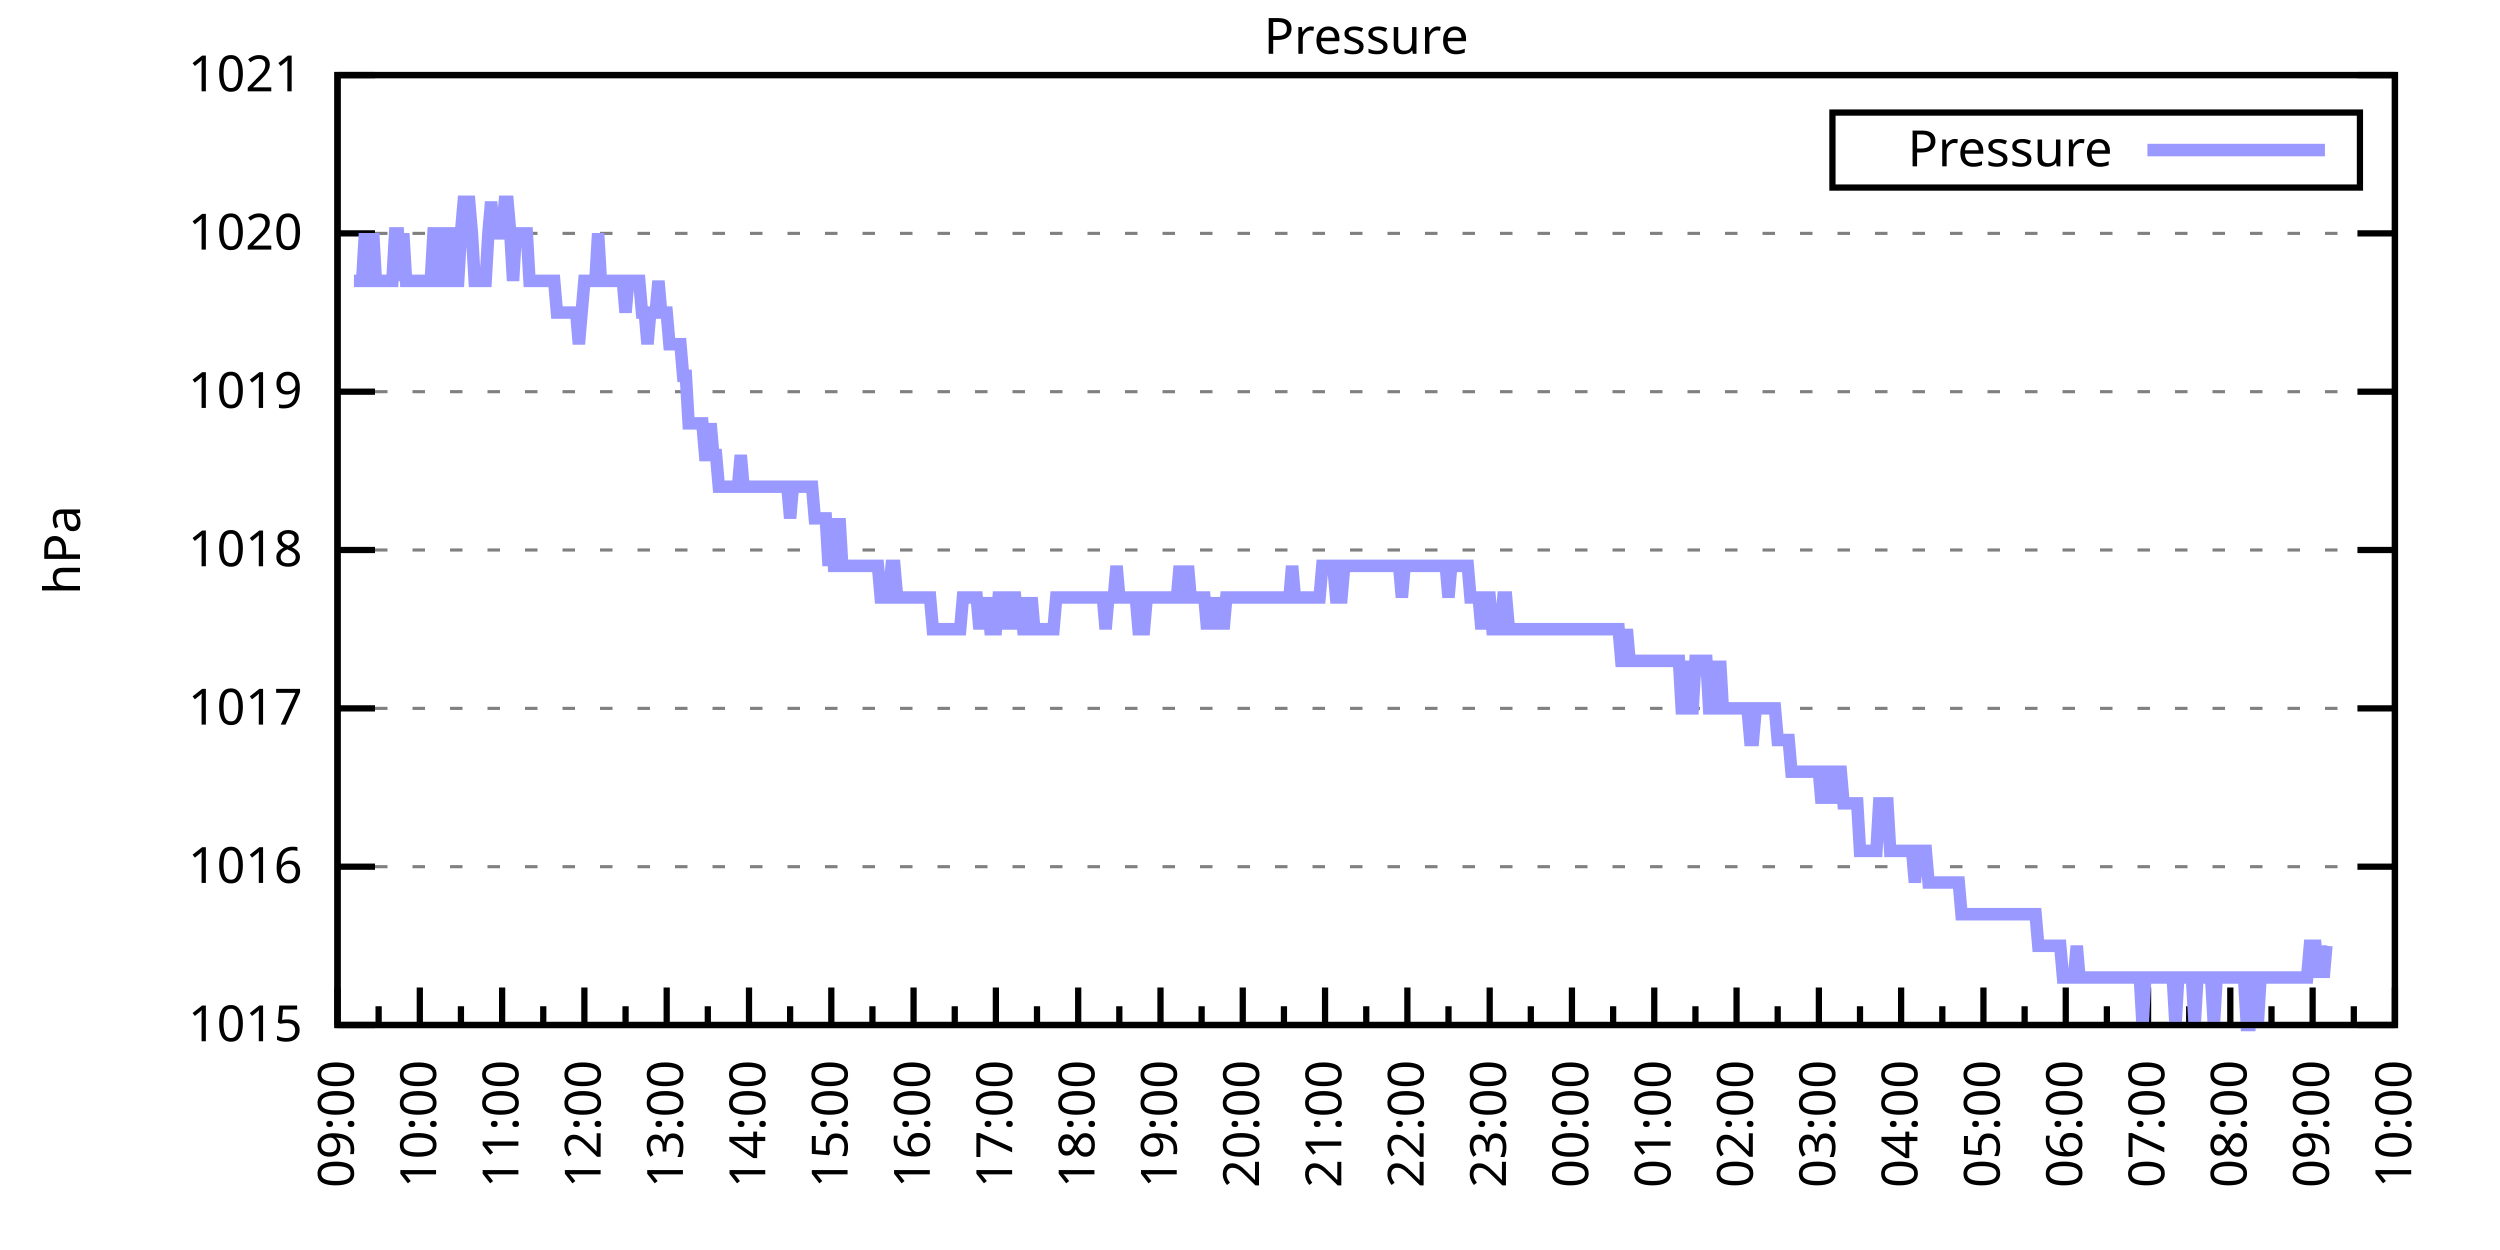
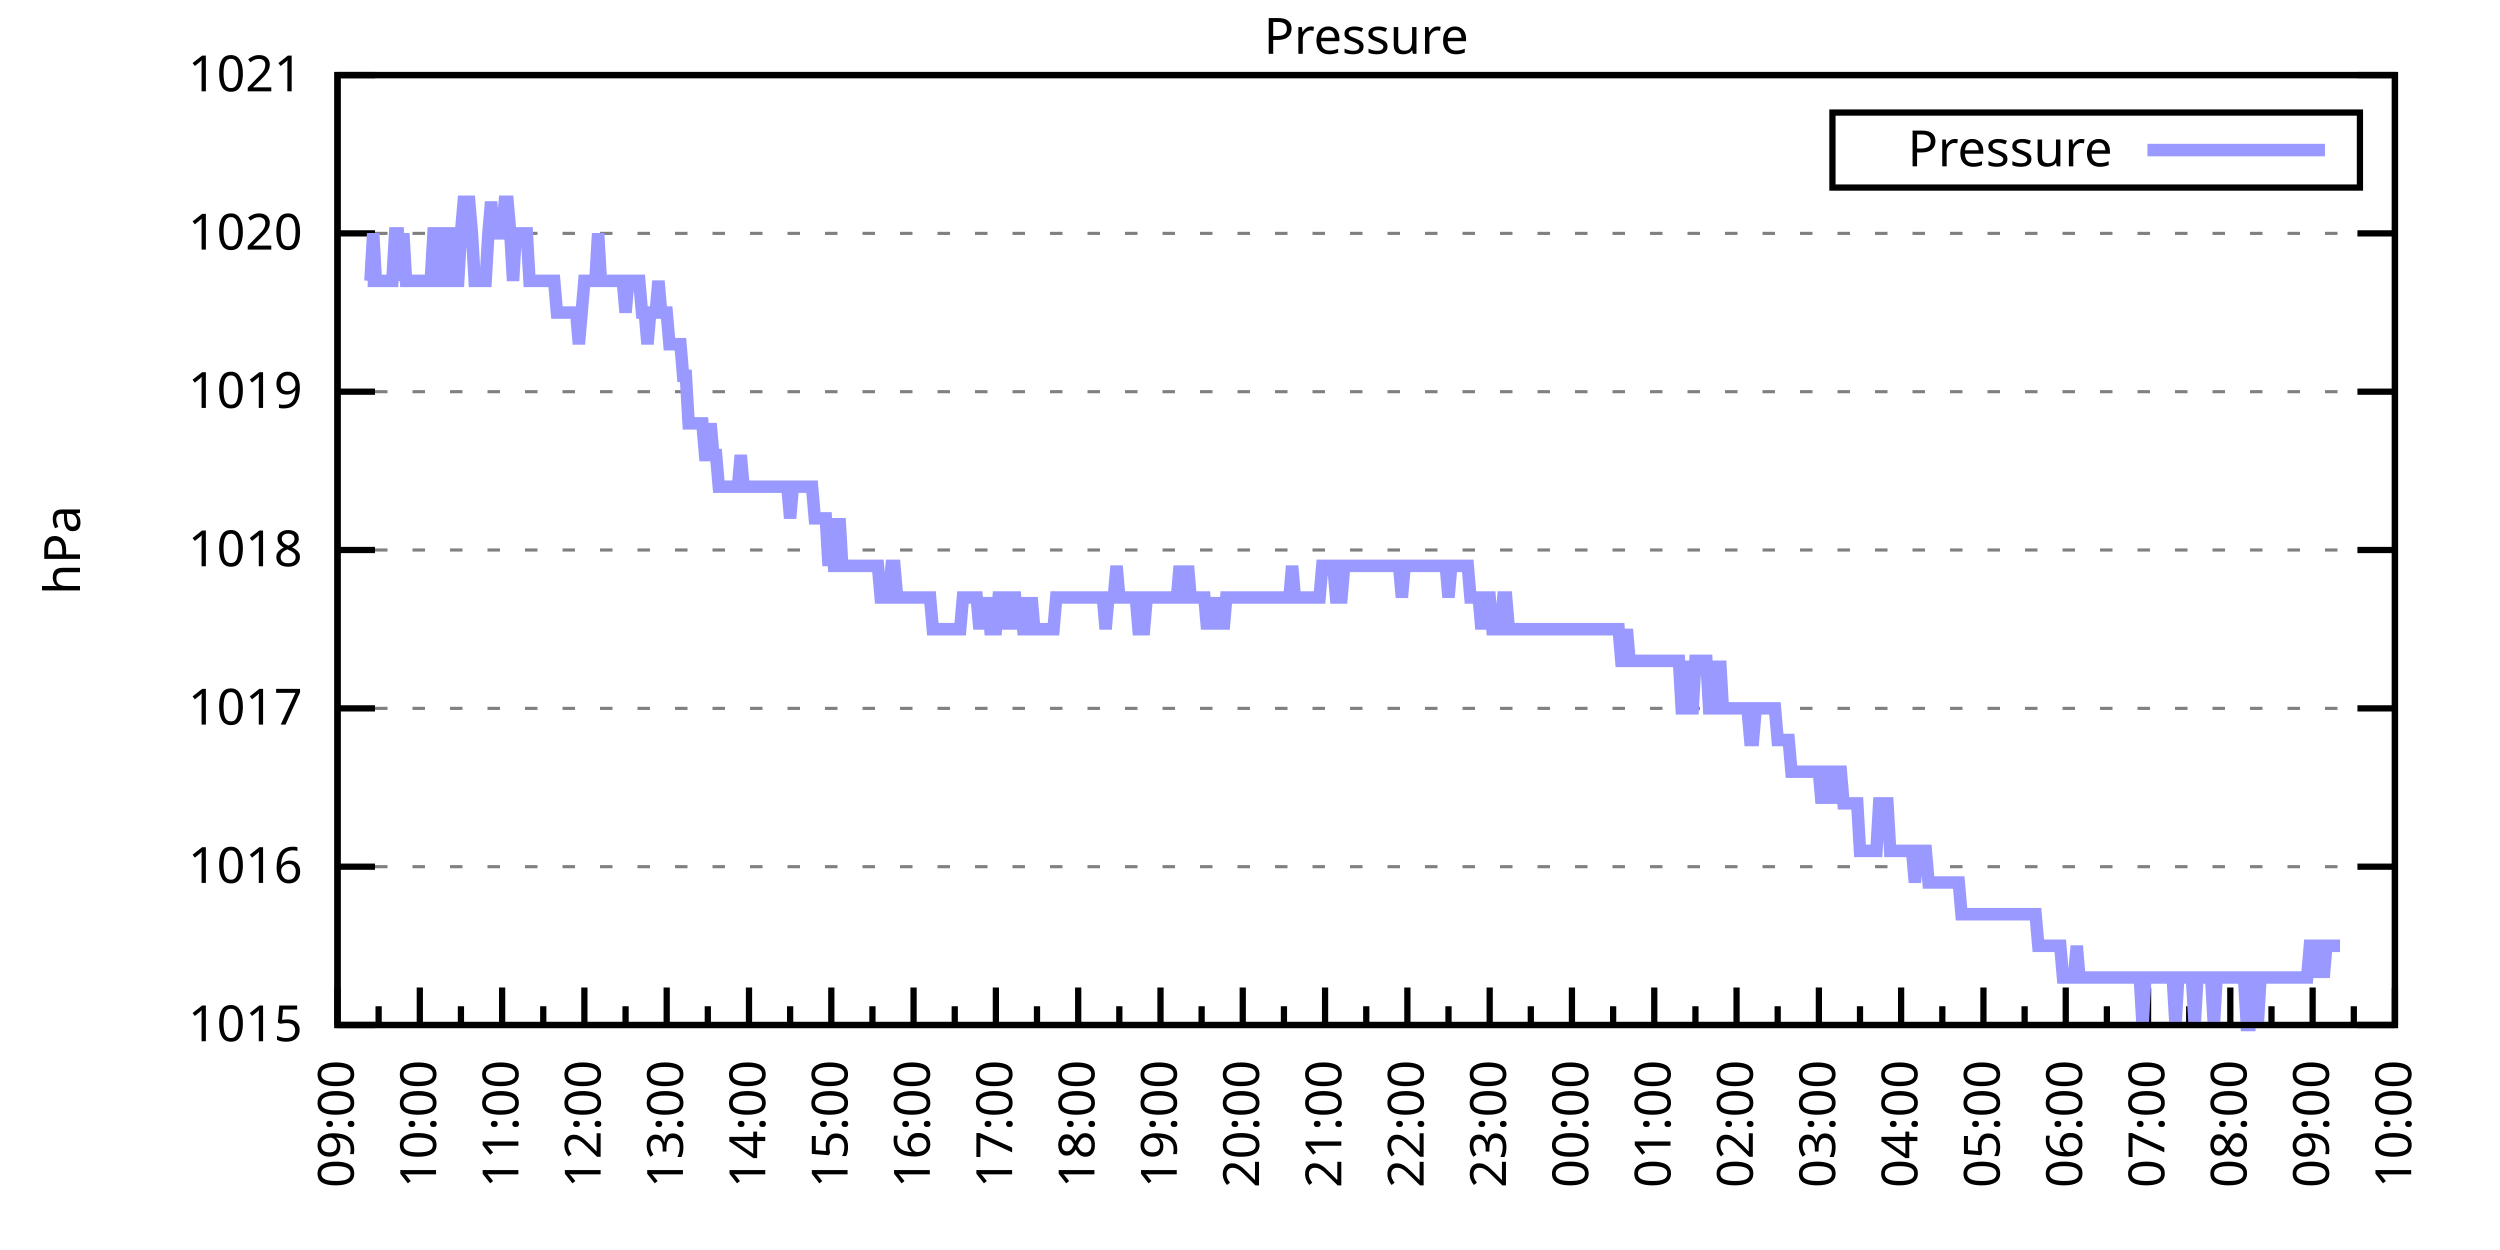
<svg xmlns="http://www.w3.org/2000/svg" xmlns:xlink="http://www.w3.org/1999/xlink" width="400" height="200" viewBox="0 0 400 200">
  <g id="gnuplot_canvas">
    <rect x="0" y="0" width="400" height="200" fill="none" />
    <defs>
      <circle id="gpDot" r="0.5" stroke-width="0.5" stroke="currentColor" />
      <path id="gpPt0" stroke-width="0.333" stroke="currentColor" d="M-1,0 h2 M0,-1 v2" />
      <path id="gpPt1" stroke-width="0.333" stroke="currentColor" d="M-1,-1 L1,1 M1,-1 L-1,1" />
      <path id="gpPt2" stroke-width="0.333" stroke="currentColor" d="M-1,0 L1,0 M0,-1 L0,1 M-1,-1 L1,1 M-1,1 L1,-1" />
      <rect id="gpPt3" stroke-width="0.333" stroke="currentColor" x="-1" y="-1" width="2" height="2" />
      <rect id="gpPt4" stroke-width="0.333" stroke="currentColor" fill="currentColor" x="-1" y="-1" width="2" height="2" />
      <circle id="gpPt5" stroke-width="0.333" stroke="currentColor" cx="0" cy="0" r="1" />
      <use xlink:href="#gpPt5" id="gpPt6" fill="currentColor" stroke="none" />
      <path id="gpPt7" stroke-width="0.333" stroke="currentColor" d="M0,-1.33 L-1.33,0.67 L1.33,0.67 z" />
      <use xlink:href="#gpPt7" id="gpPt8" fill="currentColor" stroke="none" />
      <use xlink:href="#gpPt7" id="gpPt9" stroke="currentColor" transform="rotate(180)" />
      <use xlink:href="#gpPt9" id="gpPt10" fill="currentColor" stroke="none" />
      <use xlink:href="#gpPt3" id="gpPt11" stroke="currentColor" transform="rotate(45)" />
      <use xlink:href="#gpPt11" id="gpPt12" fill="currentColor" stroke="none" />
      <path id="gpPt13" stroke-width="0.333" stroke="currentColor" d="M0,1.330 L1.265,0.411 L0.782,-1.067 L-0.782,-1.076 L-1.265,0.411 z" />
      <use xlink:href="#gpPt13" id="gpPt14" fill="currentColor" stroke="none" />
      <filter id="textbox" filterUnits="objectBoundingBox" x="0" y="0" height="1" width="1">
        <feFlood flood-color="white" flood-opacity="1" result="bgnd" />
        <feComposite in="SourceGraphic" in2="bgnd" operator="atop" />
      </filter>
      <filter id="greybox" filterUnits="objectBoundingBox" x="0" y="0" height="1" width="1">
        <feFlood flood-color="lightgrey" flood-opacity="1" result="grey" />
        <feComposite in="SourceGraphic" in2="grey" operator="atop" />
      </filter>
    </defs>
    <g fill="none" color="white" stroke="currentColor" stroke-width="1.00" stroke-linecap="butt" stroke-linejoin="miter">
</g>
    <g fill="none" color="black" stroke="currentColor" stroke-width="1.00" stroke-linecap="butt" stroke-linejoin="miter">
      <g stroke="none" shape-rendering="crispEdges">
        <polygon fill="rgb(255, 255, 255)" points="54.00,164.00 383.18,164.00 383.18,12.02 54.00,12.02 " />
      </g>
    </g>
    <g fill="none" color="black" stroke="currentColor" stroke-width="1.00" stroke-linecap="butt" stroke-linejoin="miter">
</g>
    <g fill="none" color="black" stroke="black" stroke-width="0.50" stroke-linecap="butt" stroke-linejoin="miter">
</g>
    <g fill="none" color="gray" stroke="currentColor" stroke-width="0.50" stroke-linecap="butt" stroke-linejoin="miter">
      <path stroke="gray" stroke-dasharray="2,4" class="gridline" d="M54.00,164.00 L383.19,164.00  " />
    </g>
    <g fill="none" color="gray" stroke="gray" stroke-width="1.00" stroke-linecap="butt" stroke-linejoin="miter">
</g>
    <g fill="none" color="black" stroke="currentColor" stroke-width="1.00" stroke-linecap="butt" stroke-linejoin="miter">
      <path stroke="black" d="M54.00,164.00 L60.00,164.00 M383.19,164.00 L377.19,164.00  " />
      <g transform="translate(48.40,166.60)" stroke="none" fill="black" font-family="Sans" font-size="8.00" text-anchor="end">
        <text>
          <tspan font-family="Sans"> 1015</tspan>
        </text>
      </g>
    </g>
    <g fill="none" color="black" stroke="currentColor" stroke-width="1.00" stroke-linecap="butt" stroke-linejoin="miter">
</g>
    <g fill="none" color="black" stroke="black" stroke-width="0.50" stroke-linecap="butt" stroke-linejoin="miter">
</g>
    <g fill="none" color="gray" stroke="currentColor" stroke-width="0.50" stroke-linecap="butt" stroke-linejoin="miter">
      <path stroke="gray" stroke-dasharray="2,4" class="gridline" d="M54.00,138.67 L383.19,138.67  " />
    </g>
    <g fill="none" color="gray" stroke="gray" stroke-width="1.00" stroke-linecap="butt" stroke-linejoin="miter">
</g>
    <g fill="none" color="black" stroke="currentColor" stroke-width="1.00" stroke-linecap="butt" stroke-linejoin="miter">
      <path stroke="black" d="M54.00,138.67 L60.00,138.67 M383.19,138.67 L377.19,138.67  " />
      <g transform="translate(48.40,141.27)" stroke="none" fill="black" font-family="Sans" font-size="8.00" text-anchor="end">
        <text>
          <tspan font-family="Sans"> 1016</tspan>
        </text>
      </g>
    </g>
    <g fill="none" color="black" stroke="currentColor" stroke-width="1.00" stroke-linecap="butt" stroke-linejoin="miter">
</g>
    <g fill="none" color="black" stroke="black" stroke-width="0.50" stroke-linecap="butt" stroke-linejoin="miter">
</g>
    <g fill="none" color="gray" stroke="currentColor" stroke-width="0.50" stroke-linecap="butt" stroke-linejoin="miter">
      <path stroke="gray" stroke-dasharray="2,4" class="gridline" d="M54.00,113.34 L383.19,113.34  " />
    </g>
    <g fill="none" color="gray" stroke="gray" stroke-width="1.00" stroke-linecap="butt" stroke-linejoin="miter">
</g>
    <g fill="none" color="black" stroke="currentColor" stroke-width="1.00" stroke-linecap="butt" stroke-linejoin="miter">
      <path stroke="black" d="M54.00,113.34 L60.00,113.34 M383.19,113.34 L377.19,113.34  " />
      <g transform="translate(48.40,115.94)" stroke="none" fill="black" font-family="Sans" font-size="8.00" text-anchor="end">
        <text>
          <tspan font-family="Sans"> 1017</tspan>
        </text>
      </g>
    </g>
    <g fill="none" color="black" stroke="currentColor" stroke-width="1.00" stroke-linecap="butt" stroke-linejoin="miter">
</g>
    <g fill="none" color="black" stroke="black" stroke-width="0.50" stroke-linecap="butt" stroke-linejoin="miter">
</g>
    <g fill="none" color="gray" stroke="currentColor" stroke-width="0.50" stroke-linecap="butt" stroke-linejoin="miter">
      <path stroke="gray" stroke-dasharray="2,4" class="gridline" d="M54.00,88.00 L383.19,88.00  " />
    </g>
    <g fill="none" color="gray" stroke="gray" stroke-width="1.00" stroke-linecap="butt" stroke-linejoin="miter">
</g>
    <g fill="none" color="black" stroke="currentColor" stroke-width="1.00" stroke-linecap="butt" stroke-linejoin="miter">
      <path stroke="black" d="M54.00,88.00 L60.00,88.00 M383.19,88.00 L377.19,88.00  " />
      <g transform="translate(48.40,90.60)" stroke="none" fill="black" font-family="Sans" font-size="8.00" text-anchor="end">
        <text>
          <tspan font-family="Sans"> 1018</tspan>
        </text>
      </g>
    </g>
    <g fill="none" color="black" stroke="currentColor" stroke-width="1.00" stroke-linecap="butt" stroke-linejoin="miter">
</g>
    <g fill="none" color="black" stroke="black" stroke-width="0.50" stroke-linecap="butt" stroke-linejoin="miter">
</g>
    <g fill="none" color="gray" stroke="currentColor" stroke-width="0.50" stroke-linecap="butt" stroke-linejoin="miter">
      <path stroke="gray" stroke-dasharray="2,4" class="gridline" d="M54.00,62.67 L383.19,62.67  " />
    </g>
    <g fill="none" color="gray" stroke="gray" stroke-width="1.00" stroke-linecap="butt" stroke-linejoin="miter">
</g>
    <g fill="none" color="black" stroke="currentColor" stroke-width="1.00" stroke-linecap="butt" stroke-linejoin="miter">
      <path stroke="black" d="M54.00,62.67 L60.00,62.67 M383.19,62.67 L377.19,62.67  " />
      <g transform="translate(48.40,65.27)" stroke="none" fill="black" font-family="Sans" font-size="8.00" text-anchor="end">
        <text>
          <tspan font-family="Sans"> 1019</tspan>
        </text>
      </g>
    </g>
    <g fill="none" color="black" stroke="currentColor" stroke-width="1.00" stroke-linecap="butt" stroke-linejoin="miter">
</g>
    <g fill="none" color="black" stroke="black" stroke-width="0.50" stroke-linecap="butt" stroke-linejoin="miter">
</g>
    <g fill="none" color="gray" stroke="currentColor" stroke-width="0.50" stroke-linecap="butt" stroke-linejoin="miter">
      <path stroke="gray" stroke-dasharray="2,4" class="gridline" d="M54.00,37.34 L383.19,37.34  " />
    </g>
    <g fill="none" color="gray" stroke="gray" stroke-width="1.00" stroke-linecap="butt" stroke-linejoin="miter">
</g>
    <g fill="none" color="black" stroke="currentColor" stroke-width="1.00" stroke-linecap="butt" stroke-linejoin="miter">
      <path stroke="black" d="M54.00,37.34 L60.00,37.34 M383.19,37.34 L377.19,37.34  " />
      <g transform="translate(48.40,39.94)" stroke="none" fill="black" font-family="Sans" font-size="8.00" text-anchor="end">
        <text>
          <tspan font-family="Sans"> 1020</tspan>
        </text>
      </g>
    </g>
    <g fill="none" color="black" stroke="currentColor" stroke-width="1.00" stroke-linecap="butt" stroke-linejoin="miter">
</g>
    <g fill="none" color="black" stroke="black" stroke-width="0.50" stroke-linecap="butt" stroke-linejoin="miter">
</g>
    <g fill="none" color="gray" stroke="currentColor" stroke-width="0.50" stroke-linecap="butt" stroke-linejoin="miter">
      <path stroke="gray" stroke-dasharray="2,4" class="gridline" d="M54.00,12.01 L383.19,12.01  " />
    </g>
    <g fill="none" color="gray" stroke="gray" stroke-width="1.00" stroke-linecap="butt" stroke-linejoin="miter">
</g>
    <g fill="none" color="black" stroke="currentColor" stroke-width="1.00" stroke-linecap="butt" stroke-linejoin="miter">
      <path stroke="black" d="M54.00,12.01 L60.00,12.01 M383.19,12.01 L377.19,12.01  " />
      <g transform="translate(48.40,14.61)" stroke="none" fill="black" font-family="Sans" font-size="8.00" text-anchor="end">
        <text>
          <tspan font-family="Sans"> 1021</tspan>
        </text>
      </g>
    </g>
    <g fill="none" color="black" stroke="currentColor" stroke-width="1.00" stroke-linecap="butt" stroke-linejoin="miter">
      <path stroke="black" d="M54.00,164.00 L54.00,158.00  " />
      <g transform="translate(56.60,169.60) rotate(270)" stroke="none" fill="black" font-family="Sans" font-size="8.00" text-anchor="end">
        <text>
          <tspan font-family="Sans">09:00</tspan>
        </text>
      </g>
    </g>
    <g fill="none" color="black" stroke="currentColor" stroke-width="1.00" stroke-linecap="butt" stroke-linejoin="miter">
      <path stroke="black" d="M60.58,164.00 L60.58,161.00 M67.17,164.00 L67.17,158.00  " />
      <g transform="translate(69.77,169.60) rotate(270)" stroke="none" fill="black" font-family="Sans" font-size="8.00" text-anchor="end">
        <text>
          <tspan font-family="Sans">10:00</tspan>
        </text>
      </g>
    </g>
    <g fill="none" color="black" stroke="currentColor" stroke-width="1.00" stroke-linecap="butt" stroke-linejoin="miter">
      <path stroke="black" d="M73.75,164.00 L73.75,161.00 M80.34,164.00 L80.34,158.00  " />
      <g transform="translate(82.94,169.60) rotate(270)" stroke="none" fill="black" font-family="Sans" font-size="8.00" text-anchor="end">
        <text>
          <tspan font-family="Sans">11:00</tspan>
        </text>
      </g>
    </g>
    <g fill="none" color="black" stroke="currentColor" stroke-width="1.00" stroke-linecap="butt" stroke-linejoin="miter">
      <path stroke="black" d="M86.92,164.00 L86.92,161.00 M93.50,164.00 L93.50,158.00  " />
      <g transform="translate(96.10,169.60) rotate(270)" stroke="none" fill="black" font-family="Sans" font-size="8.00" text-anchor="end">
        <text>
          <tspan font-family="Sans">12:00</tspan>
        </text>
      </g>
    </g>
    <g fill="none" color="black" stroke="currentColor" stroke-width="1.00" stroke-linecap="butt" stroke-linejoin="miter">
      <path stroke="black" d="M100.09,164.00 L100.09,161.00 M106.67,164.00 L106.67,158.00  " />
      <g transform="translate(109.27,169.60) rotate(270)" stroke="none" fill="black" font-family="Sans" font-size="8.00" text-anchor="end">
        <text>
          <tspan font-family="Sans">13:00</tspan>
        </text>
      </g>
    </g>
    <g fill="none" color="black" stroke="currentColor" stroke-width="1.00" stroke-linecap="butt" stroke-linejoin="miter">
      <path stroke="black" d="M113.25,164.00 L113.25,161.00 M119.84,164.00 L119.84,158.00  " />
      <g transform="translate(122.44,169.60) rotate(270)" stroke="none" fill="black" font-family="Sans" font-size="8.00" text-anchor="end">
        <text>
          <tspan font-family="Sans">14:00</tspan>
        </text>
      </g>
    </g>
    <g fill="none" color="black" stroke="currentColor" stroke-width="1.00" stroke-linecap="butt" stroke-linejoin="miter">
      <path stroke="black" d="M126.42,164.00 L126.42,161.00 M133.01,164.00 L133.01,158.00  " />
      <g transform="translate(135.61,169.60) rotate(270)" stroke="none" fill="black" font-family="Sans" font-size="8.00" text-anchor="end">
        <text>
          <tspan font-family="Sans">15:00</tspan>
        </text>
      </g>
    </g>
    <g fill="none" color="black" stroke="currentColor" stroke-width="1.00" stroke-linecap="butt" stroke-linejoin="miter">
      <path stroke="black" d="M139.59,164.00 L139.59,161.00 M146.17,164.00 L146.17,158.00  " />
      <g transform="translate(148.77,169.60) rotate(270)" stroke="none" fill="black" font-family="Sans" font-size="8.00" text-anchor="end">
        <text>
          <tspan font-family="Sans">16:00</tspan>
        </text>
      </g>
    </g>
    <g fill="none" color="black" stroke="currentColor" stroke-width="1.00" stroke-linecap="butt" stroke-linejoin="miter">
      <path stroke="black" d="M152.76,164.00 L152.76,161.00 M159.34,164.00 L159.34,158.00  " />
      <g transform="translate(161.94,169.60) rotate(270)" stroke="none" fill="black" font-family="Sans" font-size="8.00" text-anchor="end">
        <text>
          <tspan font-family="Sans">17:00</tspan>
        </text>
      </g>
    </g>
    <g fill="none" color="black" stroke="currentColor" stroke-width="1.00" stroke-linecap="butt" stroke-linejoin="miter">
      <path stroke="black" d="M165.92,164.00 L165.92,161.00 M172.51,164.00 L172.51,158.00  " />
      <g transform="translate(175.11,169.60) rotate(270)" stroke="none" fill="black" font-family="Sans" font-size="8.00" text-anchor="end">
        <text>
          <tspan font-family="Sans">18:00</tspan>
        </text>
      </g>
    </g>
    <g fill="none" color="black" stroke="currentColor" stroke-width="1.00" stroke-linecap="butt" stroke-linejoin="miter">
      <path stroke="black" d="M179.09,164.00 L179.09,161.00 M185.68,164.00 L185.68,158.00  " />
      <g transform="translate(188.28,169.60) rotate(270)" stroke="none" fill="black" font-family="Sans" font-size="8.00" text-anchor="end">
        <text>
          <tspan font-family="Sans">19:00</tspan>
        </text>
      </g>
    </g>
    <g fill="none" color="black" stroke="currentColor" stroke-width="1.00" stroke-linecap="butt" stroke-linejoin="miter">
      <path stroke="black" d="M192.26,164.00 L192.26,161.00 M198.84,164.00 L198.84,158.00  " />
      <g transform="translate(201.44,169.60) rotate(270)" stroke="none" fill="black" font-family="Sans" font-size="8.00" text-anchor="end">
        <text>
          <tspan font-family="Sans">20:00</tspan>
        </text>
      </g>
    </g>
    <g fill="none" color="black" stroke="currentColor" stroke-width="1.00" stroke-linecap="butt" stroke-linejoin="miter">
      <path stroke="black" d="M205.43,164.00 L205.43,161.00 M212.01,164.00 L212.01,158.00  " />
      <g transform="translate(214.61,169.60) rotate(270)" stroke="none" fill="black" font-family="Sans" font-size="8.00" text-anchor="end">
        <text>
          <tspan font-family="Sans">21:00</tspan>
        </text>
      </g>
    </g>
    <g fill="none" color="black" stroke="currentColor" stroke-width="1.00" stroke-linecap="butt" stroke-linejoin="miter">
      <path stroke="black" d="M218.60,164.00 L218.60,161.00 M225.18,164.00 L225.18,158.00  " />
      <g transform="translate(227.78,169.60) rotate(270)" stroke="none" fill="black" font-family="Sans" font-size="8.00" text-anchor="end">
        <text>
          <tspan font-family="Sans">22:00</tspan>
        </text>
      </g>
    </g>
    <g fill="none" color="black" stroke="currentColor" stroke-width="1.00" stroke-linecap="butt" stroke-linejoin="miter">
      <path stroke="black" d="M231.76,164.00 L231.76,161.00 M238.35,164.00 L238.35,158.00  " />
      <g transform="translate(240.95,169.60) rotate(270)" stroke="none" fill="black" font-family="Sans" font-size="8.00" text-anchor="end">
        <text>
          <tspan font-family="Sans">23:00</tspan>
        </text>
      </g>
    </g>
    <g fill="none" color="black" stroke="currentColor" stroke-width="1.00" stroke-linecap="butt" stroke-linejoin="miter">
      <path stroke="black" d="M244.93,164.00 L244.93,161.00 M251.51,164.00 L251.51,158.00  " />
      <g transform="translate(254.11,169.60) rotate(270)" stroke="none" fill="black" font-family="Sans" font-size="8.00" text-anchor="end">
        <text>
          <tspan font-family="Sans">00:00</tspan>
        </text>
      </g>
    </g>
    <g fill="none" color="black" stroke="currentColor" stroke-width="1.00" stroke-linecap="butt" stroke-linejoin="miter">
      <path stroke="black" d="M258.10,164.00 L258.10,161.00 M264.68,164.00 L264.68,158.00  " />
      <g transform="translate(267.28,169.60) rotate(270)" stroke="none" fill="black" font-family="Sans" font-size="8.00" text-anchor="end">
        <text>
          <tspan font-family="Sans">01:00</tspan>
        </text>
      </g>
    </g>
    <g fill="none" color="black" stroke="currentColor" stroke-width="1.00" stroke-linecap="butt" stroke-linejoin="miter">
      <path stroke="black" d="M271.27,164.00 L271.27,161.00 M277.85,164.00 L277.85,158.00  " />
      <g transform="translate(280.45,169.60) rotate(270)" stroke="none" fill="black" font-family="Sans" font-size="8.00" text-anchor="end">
        <text>
          <tspan font-family="Sans">02:00</tspan>
        </text>
      </g>
    </g>
    <g fill="none" color="black" stroke="currentColor" stroke-width="1.00" stroke-linecap="butt" stroke-linejoin="miter">
      <path stroke="black" d="M284.43,164.00 L284.43,161.00 M291.02,164.00 L291.02,158.00  " />
      <g transform="translate(293.62,169.60) rotate(270)" stroke="none" fill="black" font-family="Sans" font-size="8.00" text-anchor="end">
        <text>
          <tspan font-family="Sans">03:00</tspan>
        </text>
      </g>
    </g>
    <g fill="none" color="black" stroke="currentColor" stroke-width="1.00" stroke-linecap="butt" stroke-linejoin="miter">
      <path stroke="black" d="M297.60,164.00 L297.60,161.00 M304.18,164.00 L304.18,158.00  " />
      <g transform="translate(306.78,169.60) rotate(270)" stroke="none" fill="black" font-family="Sans" font-size="8.00" text-anchor="end">
        <text>
          <tspan font-family="Sans">04:00</tspan>
        </text>
      </g>
    </g>
    <g fill="none" color="black" stroke="currentColor" stroke-width="1.00" stroke-linecap="butt" stroke-linejoin="miter">
      <path stroke="black" d="M310.77,164.00 L310.77,161.00 M317.35,164.00 L317.35,158.00  " />
      <g transform="translate(319.95,169.60) rotate(270)" stroke="none" fill="black" font-family="Sans" font-size="8.00" text-anchor="end">
        <text>
          <tspan font-family="Sans">05:00</tspan>
        </text>
      </g>
    </g>
    <g fill="none" color="black" stroke="currentColor" stroke-width="1.00" stroke-linecap="butt" stroke-linejoin="miter">
      <path stroke="black" d="M323.94,164.00 L323.94,161.00 M330.52,164.00 L330.52,158.00  " />
      <g transform="translate(333.12,169.60) rotate(270)" stroke="none" fill="black" font-family="Sans" font-size="8.00" text-anchor="end">
        <text>
          <tspan font-family="Sans">06:00</tspan>
        </text>
      </g>
    </g>
    <g fill="none" color="black" stroke="currentColor" stroke-width="1.00" stroke-linecap="butt" stroke-linejoin="miter">
      <path stroke="black" d="M337.10,164.00 L337.10,161.00 M343.69,164.00 L343.69,158.00  " />
      <g transform="translate(346.29,169.60) rotate(270)" stroke="none" fill="black" font-family="Sans" font-size="8.00" text-anchor="end">
        <text>
          <tspan font-family="Sans">07:00</tspan>
        </text>
      </g>
    </g>
    <g fill="none" color="black" stroke="currentColor" stroke-width="1.00" stroke-linecap="butt" stroke-linejoin="miter">
      <path stroke="black" d="M350.27,164.00 L350.27,161.00 M356.85,164.00 L356.85,158.00  " />
      <g transform="translate(359.45,169.60) rotate(270)" stroke="none" fill="black" font-family="Sans" font-size="8.00" text-anchor="end">
        <text>
          <tspan font-family="Sans">08:00</tspan>
        </text>
      </g>
    </g>
    <g fill="none" color="black" stroke="currentColor" stroke-width="1.00" stroke-linecap="butt" stroke-linejoin="miter">
      <path stroke="black" d="M363.44,164.00 L363.44,161.00 M370.02,164.00 L370.02,158.00  " />
      <g transform="translate(372.62,169.60) rotate(270)" stroke="none" fill="black" font-family="Sans" font-size="8.00" text-anchor="end">
        <text>
          <tspan font-family="Sans">09:00</tspan>
        </text>
      </g>
    </g>
    <g fill="none" color="black" stroke="currentColor" stroke-width="1.00" stroke-linecap="butt" stroke-linejoin="miter">
      <path stroke="black" d="M376.61,164.00 L376.61,161.00 M383.19,164.00 L383.19,158.00  " />
      <g transform="translate(385.79,169.60) rotate(270)" stroke="none" fill="black" font-family="Sans" font-size="8.00" text-anchor="end">
        <text>
          <tspan font-family="Sans">10:00</tspan>
        </text>
      </g>
    </g>
    <g fill="none" color="black" stroke="currentColor" stroke-width="1.00" stroke-linecap="butt" stroke-linejoin="miter">
</g>
    <g fill="none" color="black" stroke="currentColor" stroke-width="1.00" stroke-linecap="butt" stroke-linejoin="miter">
      <path stroke="black" d="M54.00,12.01 L54.00,164.00 L383.19,164.00 L383.19,12.01 L54.00,12.01 Z  " />
    </g>
    <g fill="none" color="black" stroke="currentColor" stroke-width="1.00" stroke-linecap="butt" stroke-linejoin="miter">
      <g transform="translate(12.80,88.01) rotate(270)" stroke="none" fill="black" font-family="Sans" font-size="8.00" text-anchor="middle">
        <text>
          <tspan font-family="Sans">hPa</tspan>
        </text>
      </g>
    </g>
    <g fill="none" color="black" stroke="currentColor" stroke-width="1.00" stroke-linecap="butt" stroke-linejoin="miter">
</g>
    <g fill="none" color="black" stroke="currentColor" stroke-width="1.00" stroke-linecap="butt" stroke-linejoin="miter">
      <path stroke="black" d="M293.19,30.01 L293.19,18.01 L377.59,18.01 L377.59,30.01 L293.19,30.01 Z  " />
    </g>
    <g id="Pressure_plot_1">
      <g fill="none" color="white" stroke="black" stroke-width="2.00" stroke-linecap="butt" stroke-linejoin="miter">
</g>
      <g fill="none" color="black" stroke="currentColor" stroke-width="2.00" stroke-linecap="butt" stroke-linejoin="miter">
        <g transform="translate(337.99,26.61)" stroke="none" fill="black" font-family="Sans" font-size="8.00" text-anchor="end">
          <text>
            <tspan font-family="Sans">Pressure</tspan>
          </text>
        </g>
      </g>
      <g fill="none" color="black" stroke="currentColor" stroke-width="2.00" stroke-linecap="butt" stroke-linejoin="miter">
-         <path stroke="rgb(153, 153, 255)" d="M343.59,24.01 L371.99,24.01 M56.63,44.94 L57.07,44.94 L57.51,44.94 L57.95,44.94 L58.39,37.34 L58.83,44.94   L59.27,44.94 L59.71,37.34 L60.14,44.94 L60.58,44.94 L61.02,44.94 L61.46,44.94 L61.90,44.94 L62.34,44.94   L62.78,44.94 L63.22,37.34 L63.66,37.34 L64.10,44.94 L64.53,37.34 L64.97,44.94 L65.41,44.94 L65.85,44.94   L66.29,44.94 L66.73,44.94 L67.17,44.94 L67.61,44.94 L68.05,44.94 L68.48,44.94 L68.92,44.94 L69.36,37.34   L69.80,37.34 L70.24,44.94 L70.68,44.94 L71.12,37.34 L71.56,37.34 L72.00,37.34 L72.43,44.94 L72.87,44.94   L73.31,44.94 L73.75,37.34 L74.19,32.28 L74.63,32.28 L75.07,32.28 L75.51,37.34 L75.95,44.94 L76.38,44.94   L76.82,44.94 L77.26,44.94 L77.70,44.94 L78.14,37.34 L78.58,32.28 L79.02,37.34 L79.46,37.34 L79.90,37.34   L80.34,37.34 L80.77,32.28 L81.21,32.28 L81.65,37.34 L82.09,44.94 L82.53,37.34 L82.97,37.34 L83.41,37.34   L83.85,37.34 L84.29,37.34 L84.72,44.94 L85.16,44.94 L85.60,44.94 L86.04,44.94 L86.48,44.94 L86.92,44.94   L87.36,44.94 L87.80,44.94 L88.24,44.94 L88.67,44.94 L89.11,50.01 L89.55,50.01 L89.99,50.01 L90.43,50.01   L90.87,50.01 L91.31,50.01 L91.75,50.01 L92.19,50.01 L92.62,55.07 L93.06,50.01 L93.50,44.94 L93.94,44.94   L94.38,44.94 L94.82,44.94 L95.26,44.94 L95.70,37.34 L96.14,44.94 L96.58,44.94 L97.01,44.94 L97.45,44.94   L97.89,44.94 L98.33,44.94 L98.77,44.94 L99.21,44.94 L99.65,44.94 L100.09,50.01 L100.53,44.94 L100.96,44.94   L101.40,44.94 L101.84,44.94 L102.28,44.94 L102.72,50.01 L103.16,50.01 L103.60,55.07 L104.04,50.01 L104.48,50.01   L104.91,50.01 L105.35,44.94 L105.79,50.01 L106.23,50.01 L106.67,50.01 L107.11,55.07 L107.55,55.07 L107.99,55.07   L108.43,55.07 L108.87,55.07 L109.30,60.14 L109.74,60.14 L110.18,67.74 L110.62,67.74 L111.06,67.74 L111.50,67.74   L111.94,67.74 L112.38,67.74 L112.82,72.81 L113.25,72.81 L113.69,67.74 L114.13,72.81 L114.57,72.81 L115.01,77.87   L115.45,77.87 L115.89,77.87 L116.33,77.87 L116.77,77.87 L117.20,77.87 L117.64,77.87 L118.08,77.87 L118.52,72.81   L118.96,77.87 L119.40,77.87 L119.84,77.87 L120.28,77.87 L120.72,77.87 L121.15,77.87 L121.59,77.87 L122.03,77.87   L122.47,77.87 L122.91,77.87 L123.35,77.87 L123.79,77.87 L124.23,77.87 L124.67,77.87 L125.11,77.87 L125.54,77.87   L125.98,77.87 L126.42,82.94 L126.86,77.87 L127.30,77.87 L127.74,77.87 L128.18,77.87 L128.62,77.87 L129.06,77.87   L129.49,77.87 L129.93,77.87 L130.37,82.94 L130.81,82.94 L131.25,82.94 L131.69,82.94 L132.13,82.94 L132.57,90.54   L133.01,82.94 L133.44,90.54 L133.88,90.54 L134.32,82.94 L134.76,90.54 L135.20,90.54 L135.64,90.54 L136.08,90.54   L136.52,90.54 L136.96,90.54 L137.39,90.54 L137.83,90.54 L138.27,90.54 L138.71,90.54 L139.15,90.54 L139.59,90.54   L140.03,90.54 L140.47,90.54 L140.91,95.60 L141.35,95.60 L141.78,95.60 L142.22,95.60 L142.66,90.54 L143.10,90.54   L143.54,95.60 L143.98,95.60 L144.42,95.60 L144.86,95.60 L145.30,95.60 L145.73,95.60 L146.17,95.60 L146.61,95.60   L147.05,95.60 L147.49,95.60 L147.93,95.60 L148.37,95.60 L148.81,95.60 L149.25,100.67 L149.68,100.67 L150.12,100.67   L150.56,100.67 L151.00,100.67 L151.44,100.67 L151.88,100.67 L152.32,100.67 L152.76,100.67 L153.20,100.67 L153.63,100.67   L154.07,95.60 L154.51,95.60 L154.95,95.60 L155.39,95.60 L155.83,95.60 L156.27,95.60 L156.71,100.67 L157.15,95.60   L157.59,100.67 L158.02,95.60 L158.46,100.67 L158.90,100.67 L159.34,100.67 L159.78,95.60 L160.22,95.60 L160.66,100.67   L161.10,95.60 L161.54,100.67 L161.97,95.60 L162.41,95.60 L162.85,100.67 L163.29,95.60 L163.73,100.67 L164.17,100.67   L164.61,100.67 L165.05,95.60 L165.49,100.67 L165.92,100.67 L166.36,100.67 L166.80,100.67 L167.24,100.67 L167.68,100.67   L168.12,100.67 L168.56,100.67 L169.00,95.60 L169.44,95.60 L169.87,95.60 L170.31,95.60 L170.75,95.60 L171.19,95.60   L171.63,95.60 L172.07,95.60 L172.51,95.60 L172.95,95.60 L173.39,95.60 L173.83,95.60 L174.26,95.60 L174.70,95.60   L175.14,95.60 L175.58,95.60 L176.02,95.60 L176.46,95.60 L176.90,100.67 L177.34,95.60 L177.78,95.60 L178.21,95.60   L178.65,90.54 L179.09,95.60 L179.53,95.60 L179.97,95.60 L180.41,95.60 L180.85,95.60 L181.29,95.60 L181.73,95.60   L182.16,100.67 L182.60,100.67 L183.04,100.67 L183.48,95.60 L183.92,95.60 L184.36,95.60 L184.80,95.60 L185.24,95.60   L185.68,95.60 L186.11,95.60 L186.55,95.60 L186.99,95.60 L187.43,95.60 L187.87,95.60 L188.31,95.60 L188.75,90.54   L189.19,95.60 L189.63,95.60 L190.07,90.54 L190.50,95.60 L190.94,95.60 L191.38,95.60 L191.82,95.60 L192.26,95.60   L192.70,95.60 L193.14,100.67 L193.58,95.60 L194.02,100.67 L194.45,95.60 L194.89,100.67 L195.33,95.60 L195.77,100.67   L196.21,95.60 L196.65,95.60 L197.09,95.60 L197.53,95.60 L197.97,95.60 L198.40,95.60 L198.84,95.60 L199.28,95.60   L199.72,95.60 L200.16,95.60 L200.60,95.60 L201.04,95.60 L201.48,95.60 L201.92,95.60 L202.35,95.60 L202.79,95.60   L203.23,95.60 L203.67,95.60 L204.11,95.60 L204.55,95.60 L204.99,95.60 L205.43,95.60 L205.87,95.60 L206.31,95.60   L206.74,90.54 L207.18,95.60 L207.62,95.60 L208.06,95.60 L208.50,95.60 L208.94,95.60 L209.38,95.60 L209.82,95.60   L210.26,95.60 L210.69,95.60 L211.13,95.60 L211.57,90.54 L212.01,90.54 L212.45,90.54 L212.89,90.54 L213.33,90.54   L213.77,95.60 L214.21,95.60 L214.64,95.60 L215.08,90.54 L215.52,90.54 L215.96,90.54 L216.40,90.54 L216.84,90.54   L217.28,90.54 L217.72,90.54 L218.16,90.54 L218.60,90.54 L219.03,90.54 L219.47,90.54 L219.91,90.54 L220.35,90.54   L220.79,90.54 L221.23,90.54 L221.67,90.54 L222.11,90.54 L222.55,90.54 L222.98,90.54 L223.42,90.54 L223.86,90.54   L224.30,95.60 L224.74,90.54 L225.18,90.54 L225.62,90.54 L226.06,90.54 L226.50,90.54 L226.93,90.54 L227.37,90.54   L227.81,90.54 L228.25,90.54 L228.69,90.54 L229.13,90.54 L229.57,90.54 L230.01,90.54 L230.45,90.54 L230.88,90.54   L231.32,90.54 L231.76,95.60 L232.20,90.54 L232.64,90.54 L233.08,90.54 L233.52,90.54 L233.96,90.54 L234.40,90.54   L234.84,90.54 L235.27,95.60 L235.71,95.60 L236.15,95.60 L236.59,95.60 L237.03,100.67 L237.47,95.60 L237.91,95.60   L238.35,95.60 L238.79,100.67 L239.22,100.67 L239.66,100.67 L240.10,100.67 L240.54,95.60 L240.98,95.60 L241.42,100.67   L241.86,100.67 L242.30,100.67 L242.74,100.67 L243.17,100.67 L243.61,100.67 L244.05,100.67 L244.49,100.67 L244.93,100.67   L245.37,100.67 L245.81,100.67 L246.25,100.67 L246.69,100.67 L247.12,100.67 L247.56,100.67 L248.00,100.67 L248.44,100.67   L248.88,100.67 L249.32,100.67 L249.76,100.67 L250.20,100.67 L250.64,100.67 L251.08,100.67 L251.51,100.67 L251.95,100.67   L252.39,100.67 L252.83,100.67 L253.27,100.67 L253.71,100.67 L254.15,100.67 L254.59,100.67 L255.03,100.67 L255.46,100.67   L255.90,100.67 L256.34,100.67 L256.78,100.67 L257.22,100.67 L257.66,100.67 L258.10,100.67 L258.54,100.67 L258.98,100.67   L259.41,105.74 L259.85,105.74 L260.29,100.67 L260.73,105.74 L261.17,105.74 L261.61,105.74 L262.05,105.74 L262.49,105.74   L262.93,105.74 L263.36,105.74 L263.80,105.74 L264.24,105.74 L264.68,105.74 L265.12,105.74 L265.56,105.74 L266.00,105.74   L266.44,105.74 L266.88,105.74 L267.32,105.74 L267.75,105.74 L268.19,105.74 L268.63,105.74 L269.07,113.34 L269.51,113.34   L269.95,105.74 L270.39,113.34 L270.83,113.34 L271.27,105.74 L271.70,105.74 L272.14,105.74 L272.58,105.74 L273.02,105.74   L273.46,113.34 L273.90,113.34 L274.34,105.74 L274.78,113.34 L275.22,105.74 L275.65,113.34 L276.09,113.34 L276.53,113.34   L276.97,113.34 L277.41,113.34 L277.85,113.34 L278.29,113.34 L278.73,113.34 L279.17,113.34 L279.60,113.34 L280.04,118.40   L280.48,118.40 L280.92,113.34 L281.36,113.34 L281.80,113.34 L282.24,113.34 L282.68,113.34 L283.12,113.34 L283.56,113.34   L283.99,113.34 L284.43,118.40 L284.87,118.40 L285.31,118.40 L285.75,118.40 L286.19,118.40 L286.63,123.47 L287.07,123.47   L287.51,123.47 L287.94,123.47 L288.38,123.47 L288.82,123.47 L289.26,123.47 L289.70,123.47 L290.14,123.47 L290.58,123.47   L291.02,123.47 L291.46,128.54 L291.89,123.47 L292.33,128.54 L292.77,123.47 L293.21,123.47 L293.65,128.54 L294.09,123.47   L294.53,123.47 L294.97,128.54 L295.41,128.54 L295.84,128.54 L296.28,128.54 L296.72,128.54 L297.16,128.54 L297.60,136.14   L298.04,136.14 L298.48,136.14 L298.92,136.14 L299.36,136.14 L299.80,136.14 L300.23,136.14 L300.67,128.54 L301.11,128.54   L301.55,128.54 L301.99,128.54 L302.43,136.14 L302.87,136.14 L303.31,136.14 L303.75,136.14 L304.18,136.14 L304.62,136.14   L305.06,136.14 L305.50,136.14 L305.94,136.14 L306.38,141.20 L306.82,136.14 L307.26,136.14 L307.70,136.14 L308.13,136.14   L308.57,141.20 L309.01,141.20 L309.45,141.20 L309.89,141.20 L310.33,141.20 L310.77,141.20 L311.21,141.20 L311.65,141.20   L312.08,141.20 L312.52,141.20 L312.96,141.20 L313.40,141.20 L313.84,146.27 L314.28,146.27 L314.72,146.27 L315.16,146.27   L315.60,146.27 L316.04,146.27 L316.47,146.27 L316.91,146.27 L317.35,146.27 L317.79,146.27 L318.23,146.27 L318.67,146.27   L319.11,146.27 L319.55,146.27 L319.99,146.27 L320.42,146.27 L320.86,146.27 L321.30,146.27 L321.74,146.27 L322.18,146.27   L322.62,146.27 L323.06,146.27 L323.50,146.27 L323.94,146.27 L324.37,146.27 L324.81,146.27 L325.25,146.27 L325.69,146.27   L326.13,151.33 L326.57,151.33 L327.01,151.33 L327.45,151.33 L327.89,151.33 L328.33,151.33 L328.76,151.33 L329.20,151.33   L329.64,151.33 L330.08,156.40 L330.52,156.40 L330.96,156.40 L331.40,156.40 L331.84,156.40 L332.28,151.33 L332.71,156.40   L333.15,156.40 L333.59,156.40 L334.03,156.40 L334.47,156.40 L334.91,156.40 L335.35,156.40 L335.79,156.40 L336.23,156.40   L336.66,156.40 L337.10,156.40 L337.54,156.40 L337.98,156.40 L338.42,156.40 L338.86,156.40 L339.30,156.40 L339.74,156.40   L340.18,156.40 L340.61,156.40 L341.05,156.40 L341.49,156.40 L341.93,156.40 L342.37,156.40 L342.81,164.00 L343.25,156.40   L343.69,156.40 L344.13,156.40 L344.57,156.40 L345.00,156.40 L345.44,156.40 L345.88,156.40 L346.32,156.40 L346.76,156.40   L347.20,156.40 L347.64,156.40 L348.08,164.00 L348.52,156.40 L348.95,156.40 L349.39,156.40 L349.83,156.40 L350.27,156.40   L350.71,156.40 L351.15,164.00 L351.59,156.40 L352.03,156.40 L352.47,156.40 L352.90,156.40 L353.34,156.40 L353.78,156.40   L354.22,164.00 L354.66,156.40 L355.10,156.40 L355.54,156.40 L355.98,156.40 L356.42,156.40 L356.85,156.40 L357.29,156.40   L357.73,156.40 L358.17,156.40 L358.61,156.40 L359.05,156.40 L359.49,164.00 L359.93,164.00 L360.37,156.40 L360.81,156.40   L361.24,164.00 L361.68,156.40 L362.12,156.40 L362.56,156.40 L363.00,156.40 L363.44,156.40 L363.88,156.40 L364.32,156.40   L364.76,156.40 L365.19,156.40 L365.63,156.40 L366.07,156.40 L366.51,156.40 L366.95,156.40 L367.39,156.40 L367.83,156.40   L368.27,156.40 L368.71,156.40 L369.14,156.40 L369.58,151.33 L370.02,151.33 L370.46,151.33 L370.90,156.40 L371.34,151.33   L371.78,156.40 L372.22,151.33  " />
+         <path stroke="rgb(153, 153, 255)" d="M343.59,24.01 L371.99,24.01 M58.83,44.94 L59.27,44.94 L59.71,37.34 L60.14,44.94 L60.58,44.94 L61.02,44.94   L61.46,44.94 L61.90,44.94 L62.34,44.94 L62.78,44.94 L63.22,37.34 L63.66,37.34 L64.10,44.94 L64.53,37.34   L64.97,44.94 L65.41,44.94 L65.85,44.94 L66.29,44.94 L66.73,44.94 L67.17,44.94 L67.61,44.94 L68.05,44.94   L68.48,44.94 L68.92,44.94 L69.36,37.34 L69.80,37.34 L70.24,44.94 L70.68,44.94 L71.12,37.34 L71.56,37.34   L72.00,37.34 L72.43,44.94 L72.87,44.94 L73.31,44.94 L73.75,37.34 L74.19,32.28 L74.63,32.28 L75.07,32.28   L75.51,37.34 L75.95,44.94 L76.38,44.94 L76.82,44.94 L77.26,44.94 L77.70,44.94 L78.14,37.34 L78.58,32.28   L79.02,37.34 L79.46,37.34 L79.90,37.34 L80.34,37.34 L80.77,32.28 L81.21,32.28 L81.65,37.34 L82.09,44.94   L82.53,37.34 L82.97,37.34 L83.41,37.34 L83.85,37.34 L84.29,37.34 L84.72,44.94 L85.16,44.94 L85.60,44.94   L86.04,44.94 L86.48,44.94 L86.92,44.94 L87.36,44.94 L87.80,44.94 L88.24,44.94 L88.67,44.94 L89.11,50.01   L89.55,50.01 L89.99,50.01 L90.43,50.01 L90.87,50.01 L91.31,50.01 L91.75,50.01 L92.19,50.01 L92.62,55.07   L93.06,50.01 L93.50,44.94 L93.94,44.94 L94.38,44.94 L94.82,44.94 L95.26,44.94 L95.70,37.34 L96.14,44.94   L96.58,44.94 L97.01,44.94 L97.45,44.94 L97.89,44.94 L98.33,44.94 L98.77,44.94 L99.21,44.94 L99.65,44.94   L100.09,50.01 L100.53,44.94 L100.96,44.94 L101.40,44.94 L101.84,44.94 L102.28,44.94 L102.72,50.01 L103.16,50.01   L103.60,55.07 L104.04,50.01 L104.48,50.01 L104.91,50.01 L105.35,44.94 L105.79,50.01 L106.23,50.01 L106.67,50.01   L107.11,55.07 L107.55,55.07 L107.99,55.07 L108.43,55.07 L108.87,55.07 L109.30,60.14 L109.74,60.14 L110.18,67.74   L110.62,67.74 L111.06,67.74 L111.50,67.74 L111.94,67.74 L112.38,67.74 L112.82,72.81 L113.25,72.81 L113.69,67.74   L114.13,72.81 L114.57,72.81 L115.01,77.87 L115.45,77.87 L115.89,77.87 L116.33,77.87 L116.77,77.87 L117.20,77.87   L117.64,77.87 L118.08,77.87 L118.52,72.81 L118.96,77.87 L119.40,77.87 L119.84,77.87 L120.28,77.87 L120.72,77.87   L121.15,77.87 L121.59,77.87 L122.03,77.87 L122.47,77.87 L122.91,77.87 L123.35,77.87 L123.79,77.87 L124.23,77.87   L124.67,77.87 L125.11,77.87 L125.54,77.87 L125.98,77.87 L126.42,82.94 L126.86,77.87 L127.30,77.87 L127.74,77.87   L128.18,77.87 L128.62,77.87 L129.06,77.87 L129.49,77.87 L129.93,77.87 L130.37,82.94 L130.81,82.94 L131.25,82.94   L131.69,82.94 L132.13,82.94 L132.57,90.54 L133.01,82.94 L133.44,90.54 L133.88,90.54 L134.32,82.94 L134.76,90.54   L135.20,90.54 L135.64,90.54 L136.08,90.54 L136.52,90.54 L136.96,90.54 L137.39,90.54 L137.83,90.54 L138.27,90.54   L138.71,90.54 L139.15,90.54 L139.59,90.54 L140.03,90.54 L140.47,90.54 L140.91,95.60 L141.35,95.60 L141.78,95.60   L142.22,95.60 L142.66,90.54 L143.10,90.54 L143.54,95.60 L143.98,95.60 L144.42,95.60 L144.86,95.60 L145.30,95.60   L145.73,95.60 L146.17,95.60 L146.61,95.60 L147.05,95.60 L147.49,95.60 L147.93,95.60 L148.37,95.60 L148.81,95.60   L149.25,100.67 L149.68,100.67 L150.12,100.67 L150.56,100.67 L151.00,100.67 L151.44,100.67 L151.88,100.67 L152.32,100.67   L152.76,100.67 L153.20,100.67 L153.63,100.67 L154.07,95.60 L154.51,95.60 L154.95,95.60 L155.39,95.60 L155.83,95.60   L156.27,95.60 L156.71,100.67 L157.15,95.60 L157.59,100.67 L158.02,95.60 L158.46,100.67 L158.90,100.67 L159.34,100.67   L159.78,95.60 L160.22,95.60 L160.66,100.67 L161.10,95.60 L161.54,100.67 L161.97,95.60 L162.41,95.60 L162.85,100.67   L163.29,95.60 L163.73,100.67 L164.17,100.67 L164.61,100.67 L165.05,95.60 L165.49,100.67 L165.92,100.67 L166.36,100.67   L166.80,100.67 L167.24,100.67 L167.68,100.67 L168.12,100.67 L168.56,100.67 L169.00,95.60 L169.44,95.60 L169.87,95.60   L170.31,95.60 L170.75,95.60 L171.19,95.60 L171.63,95.60 L172.07,95.60 L172.51,95.60 L172.95,95.60 L173.39,95.60   L173.83,95.60 L174.26,95.60 L174.70,95.60 L175.14,95.60 L175.58,95.60 L176.02,95.60 L176.46,95.60 L176.90,100.67   L177.34,95.60 L177.78,95.60 L178.21,95.60 L178.65,90.54 L179.09,95.60 L179.53,95.60 L179.97,95.60 L180.41,95.60   L180.85,95.60 L181.29,95.60 L181.73,95.60 L182.16,100.67 L182.60,100.67 L183.04,100.67 L183.48,95.60 L183.92,95.60   L184.36,95.60 L184.80,95.60 L185.24,95.60 L185.68,95.60 L186.11,95.60 L186.55,95.60 L186.99,95.60 L187.43,95.60   L187.87,95.60 L188.31,95.60 L188.75,90.54 L189.19,95.60 L189.63,95.60 L190.07,90.54 L190.50,95.60 L190.94,95.60   L191.38,95.60 L191.82,95.60 L192.26,95.60 L192.70,95.60 L193.14,100.67 L193.58,95.60 L194.02,100.67 L194.45,95.60   L194.89,100.67 L195.33,95.60 L195.77,100.67 L196.21,95.60 L196.65,95.60 L197.09,95.60 L197.53,95.60 L197.97,95.60   L198.40,95.60 L198.84,95.60 L199.28,95.60 L199.72,95.60 L200.16,95.60 L200.60,95.60 L201.04,95.60 L201.48,95.60   L201.92,95.60 L202.35,95.60 L202.79,95.60 L203.23,95.60 L203.67,95.60 L204.11,95.60 L204.55,95.60 L204.99,95.60   L205.43,95.60 L205.87,95.60 L206.31,95.60 L206.74,90.54 L207.18,95.60 L207.62,95.60 L208.06,95.60 L208.50,95.60   L208.94,95.60 L209.38,95.60 L209.82,95.60 L210.26,95.60 L210.69,95.60 L211.13,95.60 L211.57,90.54 L212.01,90.54   L212.45,90.54 L212.89,90.54 L213.33,90.54 L213.77,95.60 L214.21,95.60 L214.64,95.60 L215.08,90.54 L215.52,90.54   L215.96,90.54 L216.40,90.54 L216.84,90.54 L217.28,90.54 L217.72,90.54 L218.16,90.54 L218.60,90.54 L219.03,90.54   L219.47,90.54 L219.91,90.54 L220.35,90.54 L220.79,90.54 L221.23,90.54 L221.67,90.54 L222.11,90.54 L222.55,90.54   L222.98,90.54 L223.42,90.54 L223.86,90.54 L224.30,95.60 L224.74,90.54 L225.18,90.54 L225.62,90.54 L226.06,90.54   L226.50,90.54 L226.93,90.54 L227.37,90.54 L227.81,90.54 L228.25,90.54 L228.69,90.54 L229.13,90.54 L229.57,90.54   L230.01,90.54 L230.45,90.54 L230.88,90.54 L231.32,90.54 L231.76,95.60 L232.20,90.54 L232.64,90.54 L233.08,90.54   L233.52,90.54 L233.96,90.54 L234.40,90.54 L234.84,90.54 L235.27,95.60 L235.71,95.60 L236.15,95.60 L236.59,95.60   L237.03,100.67 L237.47,95.60 L237.91,95.60 L238.35,95.60 L238.79,100.67 L239.22,100.67 L239.66,100.67 L240.10,100.67   L240.54,95.60 L240.98,95.60 L241.42,100.67 L241.86,100.67 L242.30,100.67 L242.74,100.67 L243.17,100.67 L243.61,100.67   L244.05,100.67 L244.49,100.67 L244.93,100.67 L245.37,100.67 L245.81,100.67 L246.25,100.67 L246.69,100.67 L247.12,100.67   L247.56,100.67 L248.00,100.67 L248.44,100.67 L248.88,100.67 L249.32,100.67 L249.76,100.67 L250.20,100.67 L250.64,100.67   L251.08,100.67 L251.51,100.67 L251.95,100.67 L252.39,100.67 L252.83,100.67 L253.27,100.67 L253.71,100.67 L254.15,100.67   L254.59,100.67 L255.03,100.67 L255.46,100.67 L255.90,100.67 L256.34,100.67 L256.78,100.67 L257.22,100.67 L257.66,100.67   L258.10,100.67 L258.54,100.67 L258.98,100.67 L259.41,105.74 L259.85,105.74 L260.29,100.67 L260.73,105.74 L261.17,105.74   L261.61,105.74 L262.05,105.74 L262.49,105.74 L262.93,105.74 L263.36,105.74 L263.80,105.74 L264.24,105.74 L264.68,105.74   L265.12,105.74 L265.56,105.74 L266.00,105.74 L266.44,105.74 L266.88,105.74 L267.32,105.74 L267.75,105.74 L268.19,105.74   L268.63,105.74 L269.07,113.34 L269.51,113.34 L269.95,105.74 L270.39,113.34 L270.83,113.34 L271.27,105.74 L271.70,105.74   L272.14,105.74 L272.58,105.74 L273.02,105.74 L273.46,113.34 L273.90,113.34 L274.34,105.74 L274.78,113.34 L275.22,105.74   L275.65,113.34 L276.09,113.34 L276.53,113.34 L276.97,113.34 L277.41,113.34 L277.85,113.34 L278.29,113.34 L278.73,113.34   L279.17,113.34 L279.60,113.34 L280.04,118.40 L280.48,118.40 L280.92,113.34 L281.36,113.34 L281.80,113.34 L282.24,113.34   L282.68,113.34 L283.12,113.34 L283.56,113.34 L283.99,113.34 L284.43,118.40 L284.87,118.40 L285.31,118.40 L285.75,118.40   L286.19,118.40 L286.63,123.47 L287.07,123.47 L287.51,123.47 L287.94,123.47 L288.38,123.47 L288.82,123.47 L289.26,123.47   L289.70,123.47 L290.14,123.47 L290.58,123.47 L291.02,123.47 L291.46,128.54 L291.89,123.47 L292.33,128.54 L292.77,123.47   L293.21,123.47 L293.65,128.54 L294.09,123.47 L294.53,123.47 L294.97,128.54 L295.41,128.54 L295.84,128.54 L296.28,128.54   L296.72,128.54 L297.16,128.54 L297.60,136.14 L298.04,136.14 L298.48,136.14 L298.92,136.14 L299.36,136.14 L299.80,136.14   L300.23,136.14 L300.67,128.54 L301.11,128.54 L301.55,128.54 L301.99,128.54 L302.43,136.14 L302.87,136.14 L303.31,136.14   L303.75,136.14 L304.18,136.14 L304.62,136.14 L305.06,136.14 L305.50,136.14 L305.94,136.14 L306.38,141.20 L306.82,136.14   L307.26,136.14 L307.70,136.14 L308.13,136.14 L308.57,141.20 L309.01,141.20 L309.45,141.20 L309.89,141.20 L310.33,141.20   L310.77,141.20 L311.21,141.20 L311.65,141.20 L312.08,141.20 L312.52,141.20 L312.96,141.20 L313.40,141.20 L313.84,146.27   L314.28,146.27 L314.72,146.27 L315.16,146.27 L315.60,146.27 L316.04,146.27 L316.47,146.27 L316.91,146.27 L317.35,146.27   L317.79,146.27 L318.23,146.27 L318.67,146.27 L319.11,146.27 L319.55,146.27 L319.99,146.27 L320.42,146.27 L320.86,146.27   L321.30,146.27 L321.74,146.27 L322.18,146.27 L322.62,146.27 L323.06,146.27 L323.50,146.27 L323.94,146.27 L324.37,146.27   L324.81,146.27 L325.25,146.27 L325.69,146.27 L326.13,151.33 L326.57,151.33 L327.01,151.33 L327.45,151.33 L327.89,151.33   L328.33,151.33 L328.76,151.33 L329.20,151.33 L329.64,151.33 L330.08,156.40 L330.52,156.40 L330.96,156.40 L331.40,156.40   L331.84,156.40 L332.28,151.33 L332.71,156.40 L333.15,156.40 L333.59,156.40 L334.03,156.40 L334.47,156.40 L334.91,156.40   L335.35,156.40 L335.79,156.40 L336.23,156.40 L336.66,156.40 L337.10,156.40 L337.54,156.40 L337.98,156.40 L338.42,156.40   L338.86,156.40 L339.30,156.40 L339.74,156.40 L340.18,156.40 L340.61,156.40 L341.05,156.40 L341.49,156.40 L341.93,156.40   L342.37,156.40 L342.81,164.00 L343.25,156.40 L343.69,156.40 L344.13,156.40 L344.57,156.40 L345.00,156.40 L345.44,156.40   L345.88,156.40 L346.32,156.40 L346.76,156.40 L347.20,156.40 L347.64,156.40 L348.08,164.00 L348.52,156.40 L348.95,156.40   L349.39,156.40 L349.83,156.40 L350.27,156.40 L350.71,156.40 L351.15,164.00 L351.59,156.40 L352.03,156.40 L352.47,156.40   L352.90,156.40 L353.34,156.40 L353.78,156.40 L354.22,164.00 L354.66,156.40 L355.10,156.40 L355.54,156.40 L355.98,156.40   L356.42,156.40 L356.85,156.40 L357.29,156.40 L357.73,156.40 L358.17,156.40 L358.61,156.40 L359.05,156.40 L359.49,164.00   L359.93,164.00 L360.37,156.40 L360.81,156.40 L361.24,164.00 L361.68,156.40 L362.12,156.40 L362.56,156.40 L363.00,156.40   L363.44,156.40 L363.88,156.40 L364.32,156.40 L364.76,156.40 L365.19,156.40 L365.63,156.40 L366.07,156.40 L366.51,156.40   L366.95,156.40 L367.39,156.40 L367.83,156.40 L368.27,156.40 L368.71,156.40 L369.14,156.40 L369.58,151.33 L370.02,151.33   L370.46,151.33 L370.90,156.40 L371.34,151.33 L371.78,156.40 L372.22,151.33 L372.66,151.33 L373.09,151.33 L373.53,151.33   L373.97,151.33 L374.41,151.33  " />
      </g>
    </g>
    <g fill="none" color="black" stroke="currentColor" stroke-width="2.00" stroke-linecap="butt" stroke-linejoin="miter">
</g>
    <g fill="none" color="black" stroke="black" stroke-width="1.00" stroke-linecap="butt" stroke-linejoin="miter">
</g>
    <g fill="none" color="black" stroke="currentColor" stroke-width="1.00" stroke-linecap="butt" stroke-linejoin="miter">
      <path stroke="black" d="M54.00,12.01 L54.00,164.00 L383.19,164.00 L383.19,12.01 L54.00,12.01 Z  " />
    </g>
    <g fill="none" color="black" stroke="currentColor" stroke-width="1.00" stroke-linecap="butt" stroke-linejoin="miter">
      <g transform="translate(218.59,8.61)" stroke="none" fill="black" font-family="Sans" font-size="8.00" text-anchor="middle">
        <text>
          <tspan font-family="Sans">Pressure</tspan>
        </text>
      </g>
    </g>
    <g fill="none" color="black" stroke="currentColor" stroke-width="1.00" stroke-linecap="butt" stroke-linejoin="miter">
</g>
  </g>
</svg>
